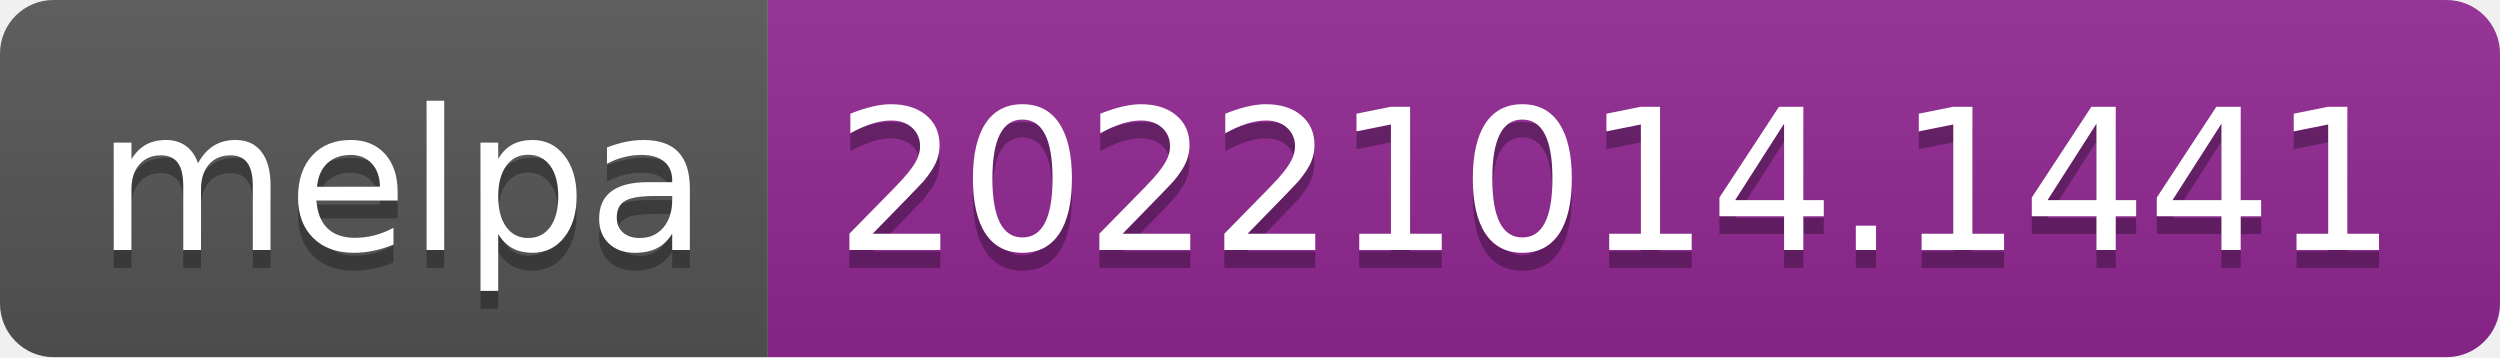
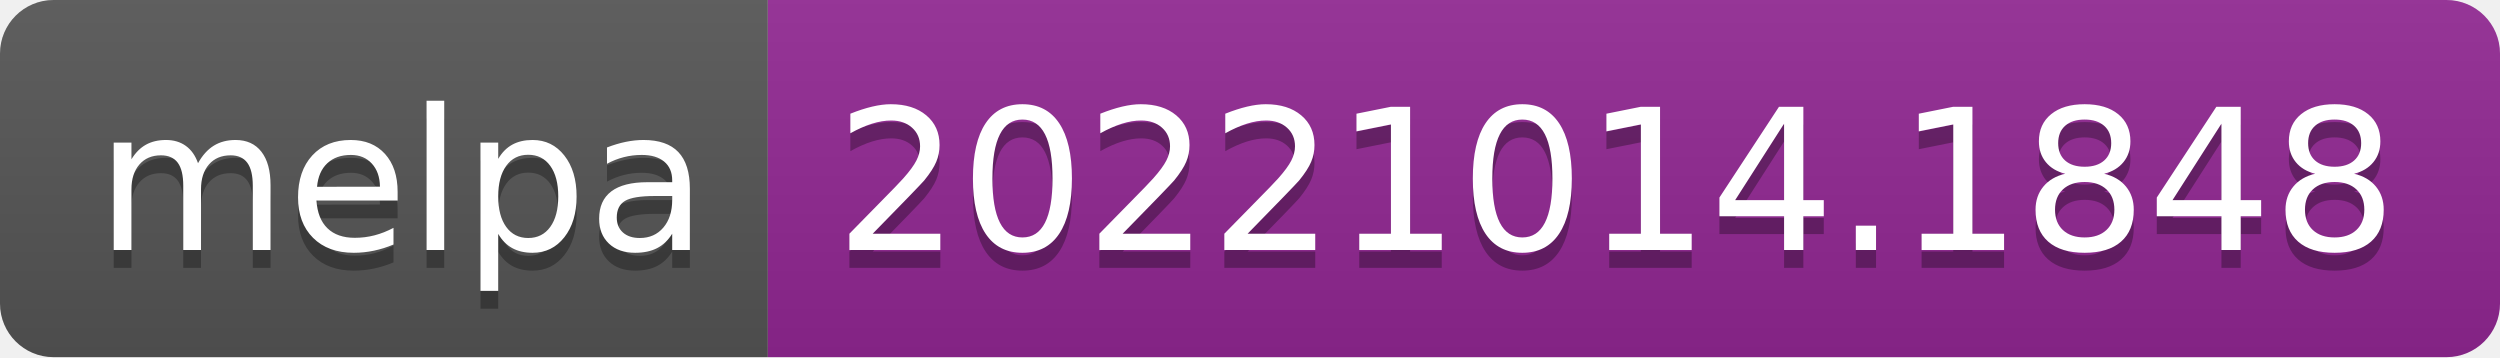
- <svg xmlns="http://www.w3.org/2000/svg" width="140" height="20" role="img" aria-label="melpa: 20221014.1441">
+ <svg xmlns="http://www.w3.org/2000/svg" width="140" height="20" role="img" aria-label="melpa: 20221014.1848">
  <linearGradient id="s" x2="0" y2="100%">
    <stop offset="0" stop-color="#bbb" stop-opacity=".1" />
    <stop offset="1" stop-opacity=".1" />
  </linearGradient>
  <clipPath id="r">
    <rect width="140" height="20" rx="3" fill="#fff" />
  </clipPath>
  <g clip-path="url(#r)">
    <rect width="43" height="20" fill="#555" />
    <rect x="43" width="97" height="20" fill="#922793" />
    <rect width="140" height="20" fill="url(#s)" />
  </g>
  <g fill="#fff" text-anchor="middle" font-family="Verdana,Geneva,DejaVu Sans,sans-serif" text-rendering="geometricPrecision" font-size="110">
    <text aria-hidden="true" x="225" y="150" fill="#010101" fill-opacity=".3" transform="scale(.1)" textLength="330">melpa</text>
    <text x="225" y="140" transform="scale(.1)" fill="#fff" textLength="330">melpa</text>
-     <text aria-hidden="true" x="905" y="150" fill="#010101" fill-opacity=".3" transform="scale(.1)" textLength="870">20221014.1441</text>
-     <text x="905" y="140" transform="scale(.1)" fill="#fff" textLength="870">20221014.1441</text>
+     <text aria-hidden="true" x="905" y="150" fill="#010101" fill-opacity=".3" transform="scale(.1)" textLength="870">20221014.1848</text>
+     <text x="905" y="140" transform="scale(.1)" fill="#fff" textLength="870">20221014.1848</text>
  </g>
</svg>
